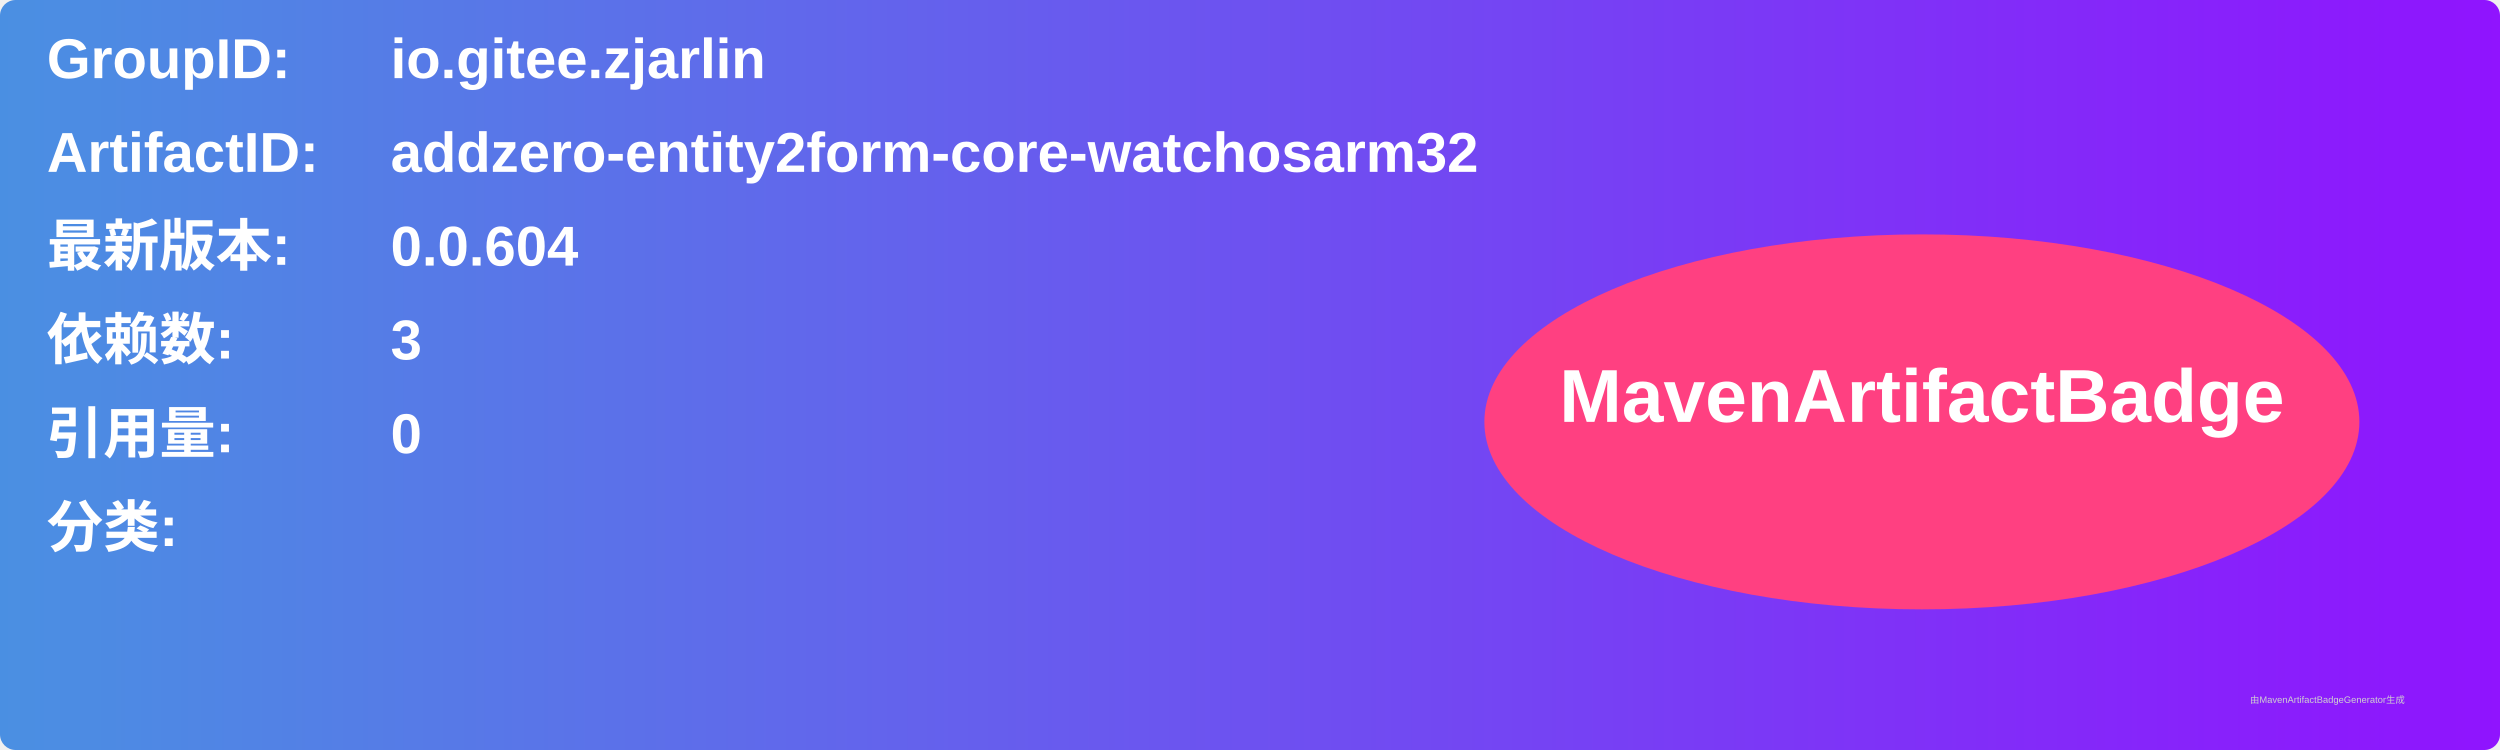
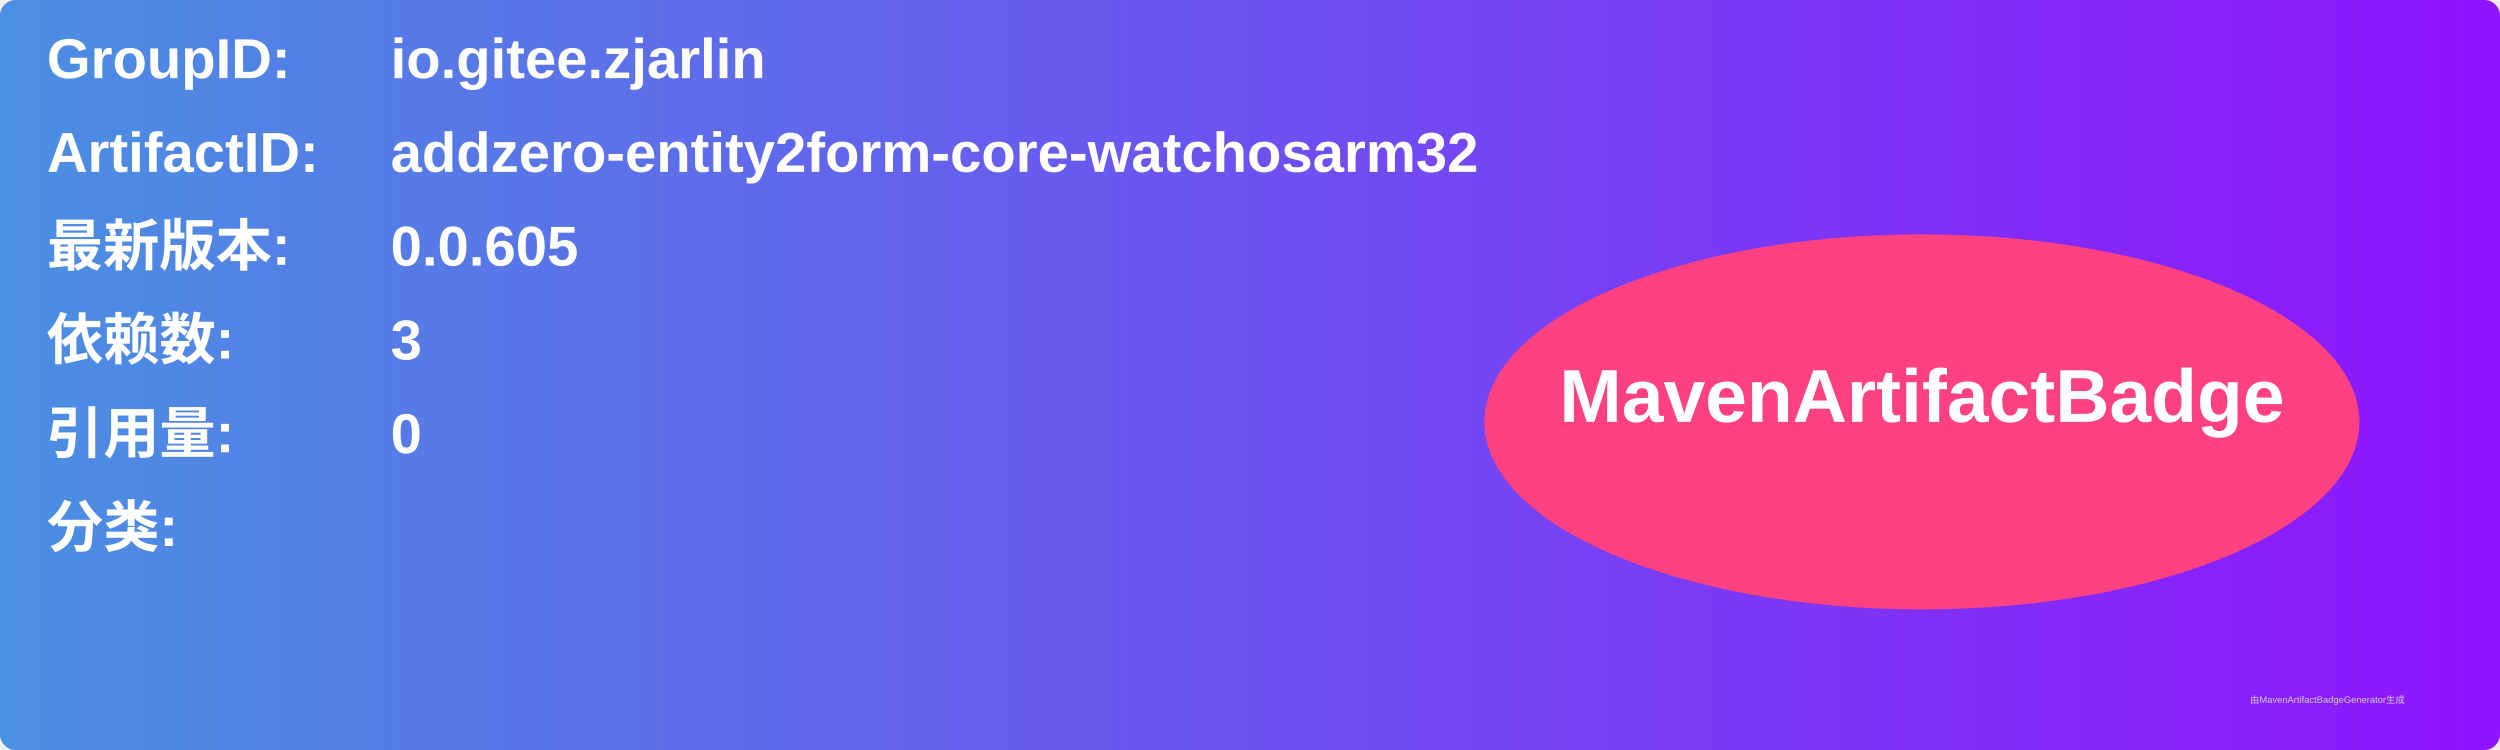
<svg xmlns="http://www.w3.org/2000/svg" width="800" height="240" viewBox="0 0 800 240">
  <linearGradient id="grad" x1="0%" y1="0%" x2="100%" y2="0%">
    <stop offset="0%" stop-color="#4a90e2" />
    <stop offset="100%" stop-color="#9013fe" />
  </linearGradient>
  <rect width="100%" height="100%" rx="5" ry="5" fill="url(#grad)" />
  <g transform="translate(15, 15)">
    <text x="0" y="10" font-family="Arial" font-size="18" fill="white" font-weight="bold" width="260">GroupID:</text>
    <text x="110" y="10" font-family="Arial" font-size="18" fill="white" font-weight="bold" width="460">io.gitee.zjarlin</text>
    <text x="0" y="40" font-family="Arial" font-size="18" fill="white" font-weight="bold" width="260">ArtifactID:</text>
    <text x="110" y="40" font-family="Arial" font-size="18" fill="white" font-weight="bold" width="460">addzero-entity2form-core-watchosarm32</text>
    <text x="0" y="70" font-family="Arial" font-size="18" fill="white" font-weight="bold">最新版本:</text>
    <text x="110" y="70" font-family="Arial" font-size="18" fill="white" font-weight="bold">
-       <tspan font-weight="bold">0.0.604</tspan>
+       <tspan font-weight="bold">0.0.605</tspan>
    </text>
    <text x="0" y="100" font-family="Arial" font-size="18" fill="white" font-weight="bold">依赖数: </text>
    <text x="110" y="100" font-family="Arial" font-size="18" fill="white">
      <tspan font-weight="bold">3</tspan>
    </text>
    <text x="0" y="130" font-family="Arial" font-size="18" fill="white" font-weight="bold">引用量: </text>
    <text x="110" y="130" font-family="Arial" font-size="18" fill="white">
      <tspan font-weight="bold">0</tspan>
    </text>
    <text x="0" y="160" font-family="Arial" font-size="18" fill="white" font-weight="bold">分类:</text>
    <text x="10" y="190" font-family="Arial" font-size="10" fill="white">
      <tspan font-weight="bold" />
    </text>
    <ellipse cx="600" cy="120" rx="140" ry="60" fill="#ff4081" />
    <text x="600" y="120" text-anchor="middle" font-family="Arial" font-size="24" fill="white" font-weight="bold">MavenArtifactBadge</text>
  </g>
  <text x="720" y="225" font-family="Arial" font-size="3" fill="#d0d0d0">由MavenArtifactBadgeGenerator生成</text>
</svg>
